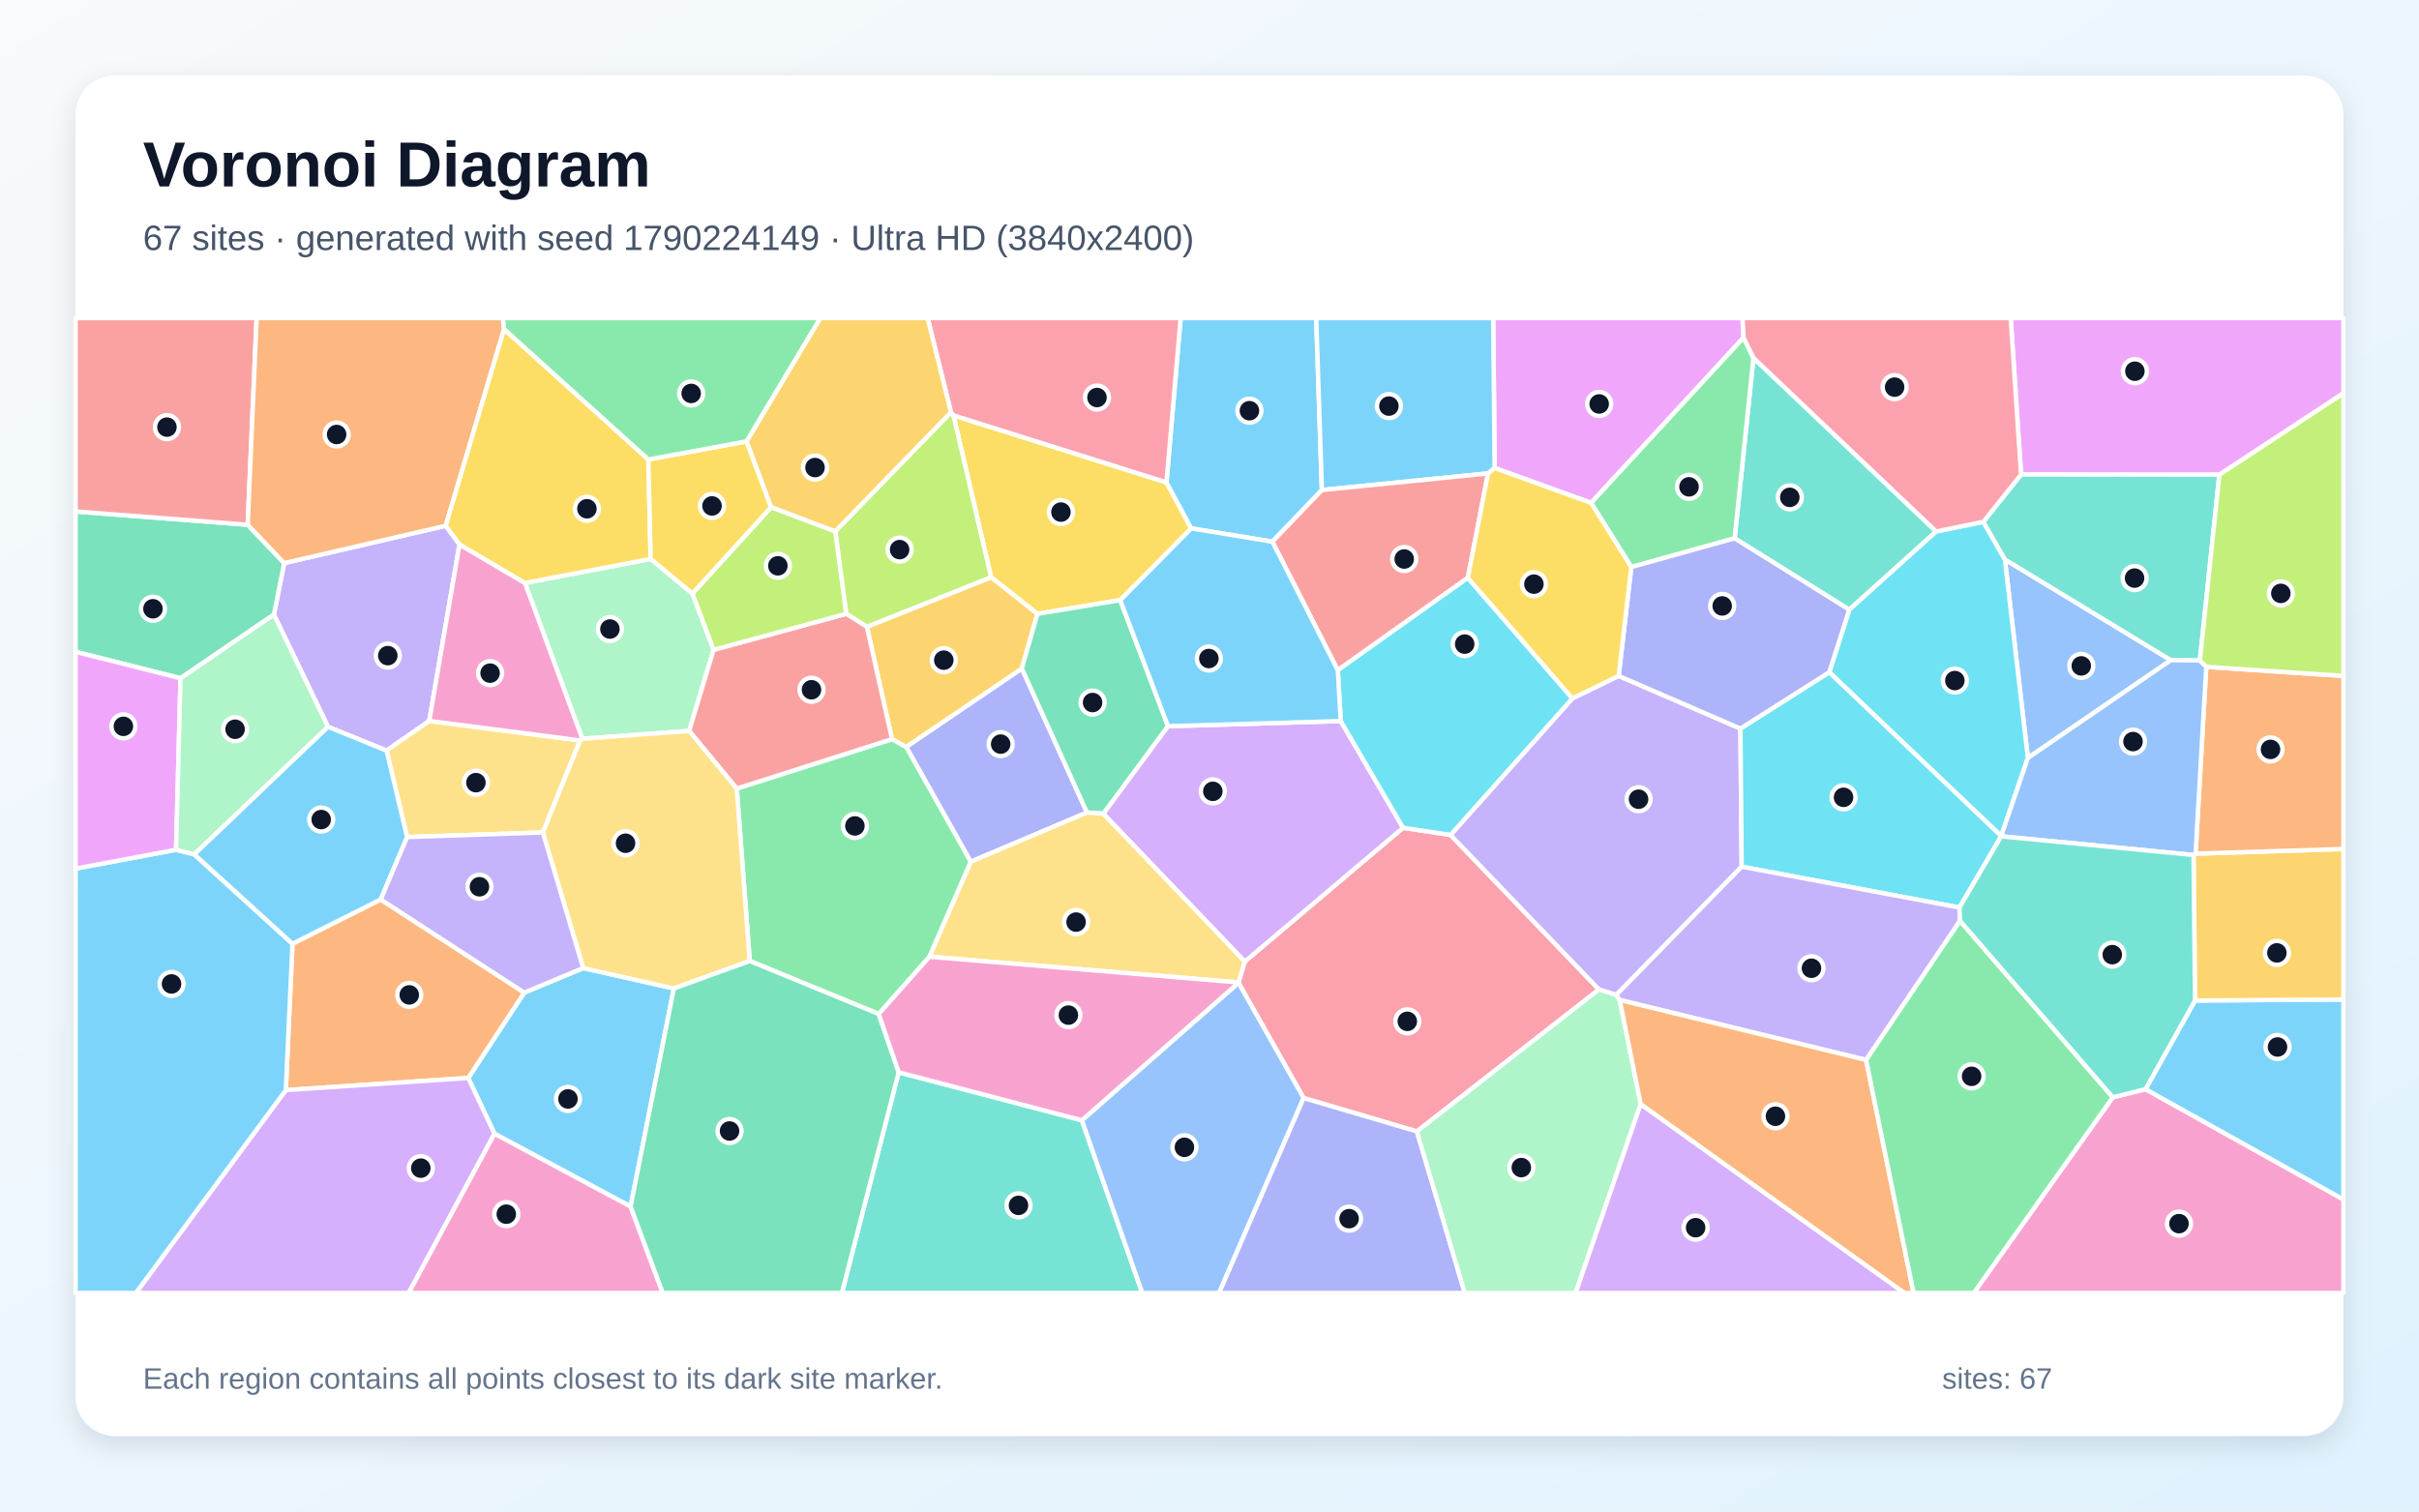
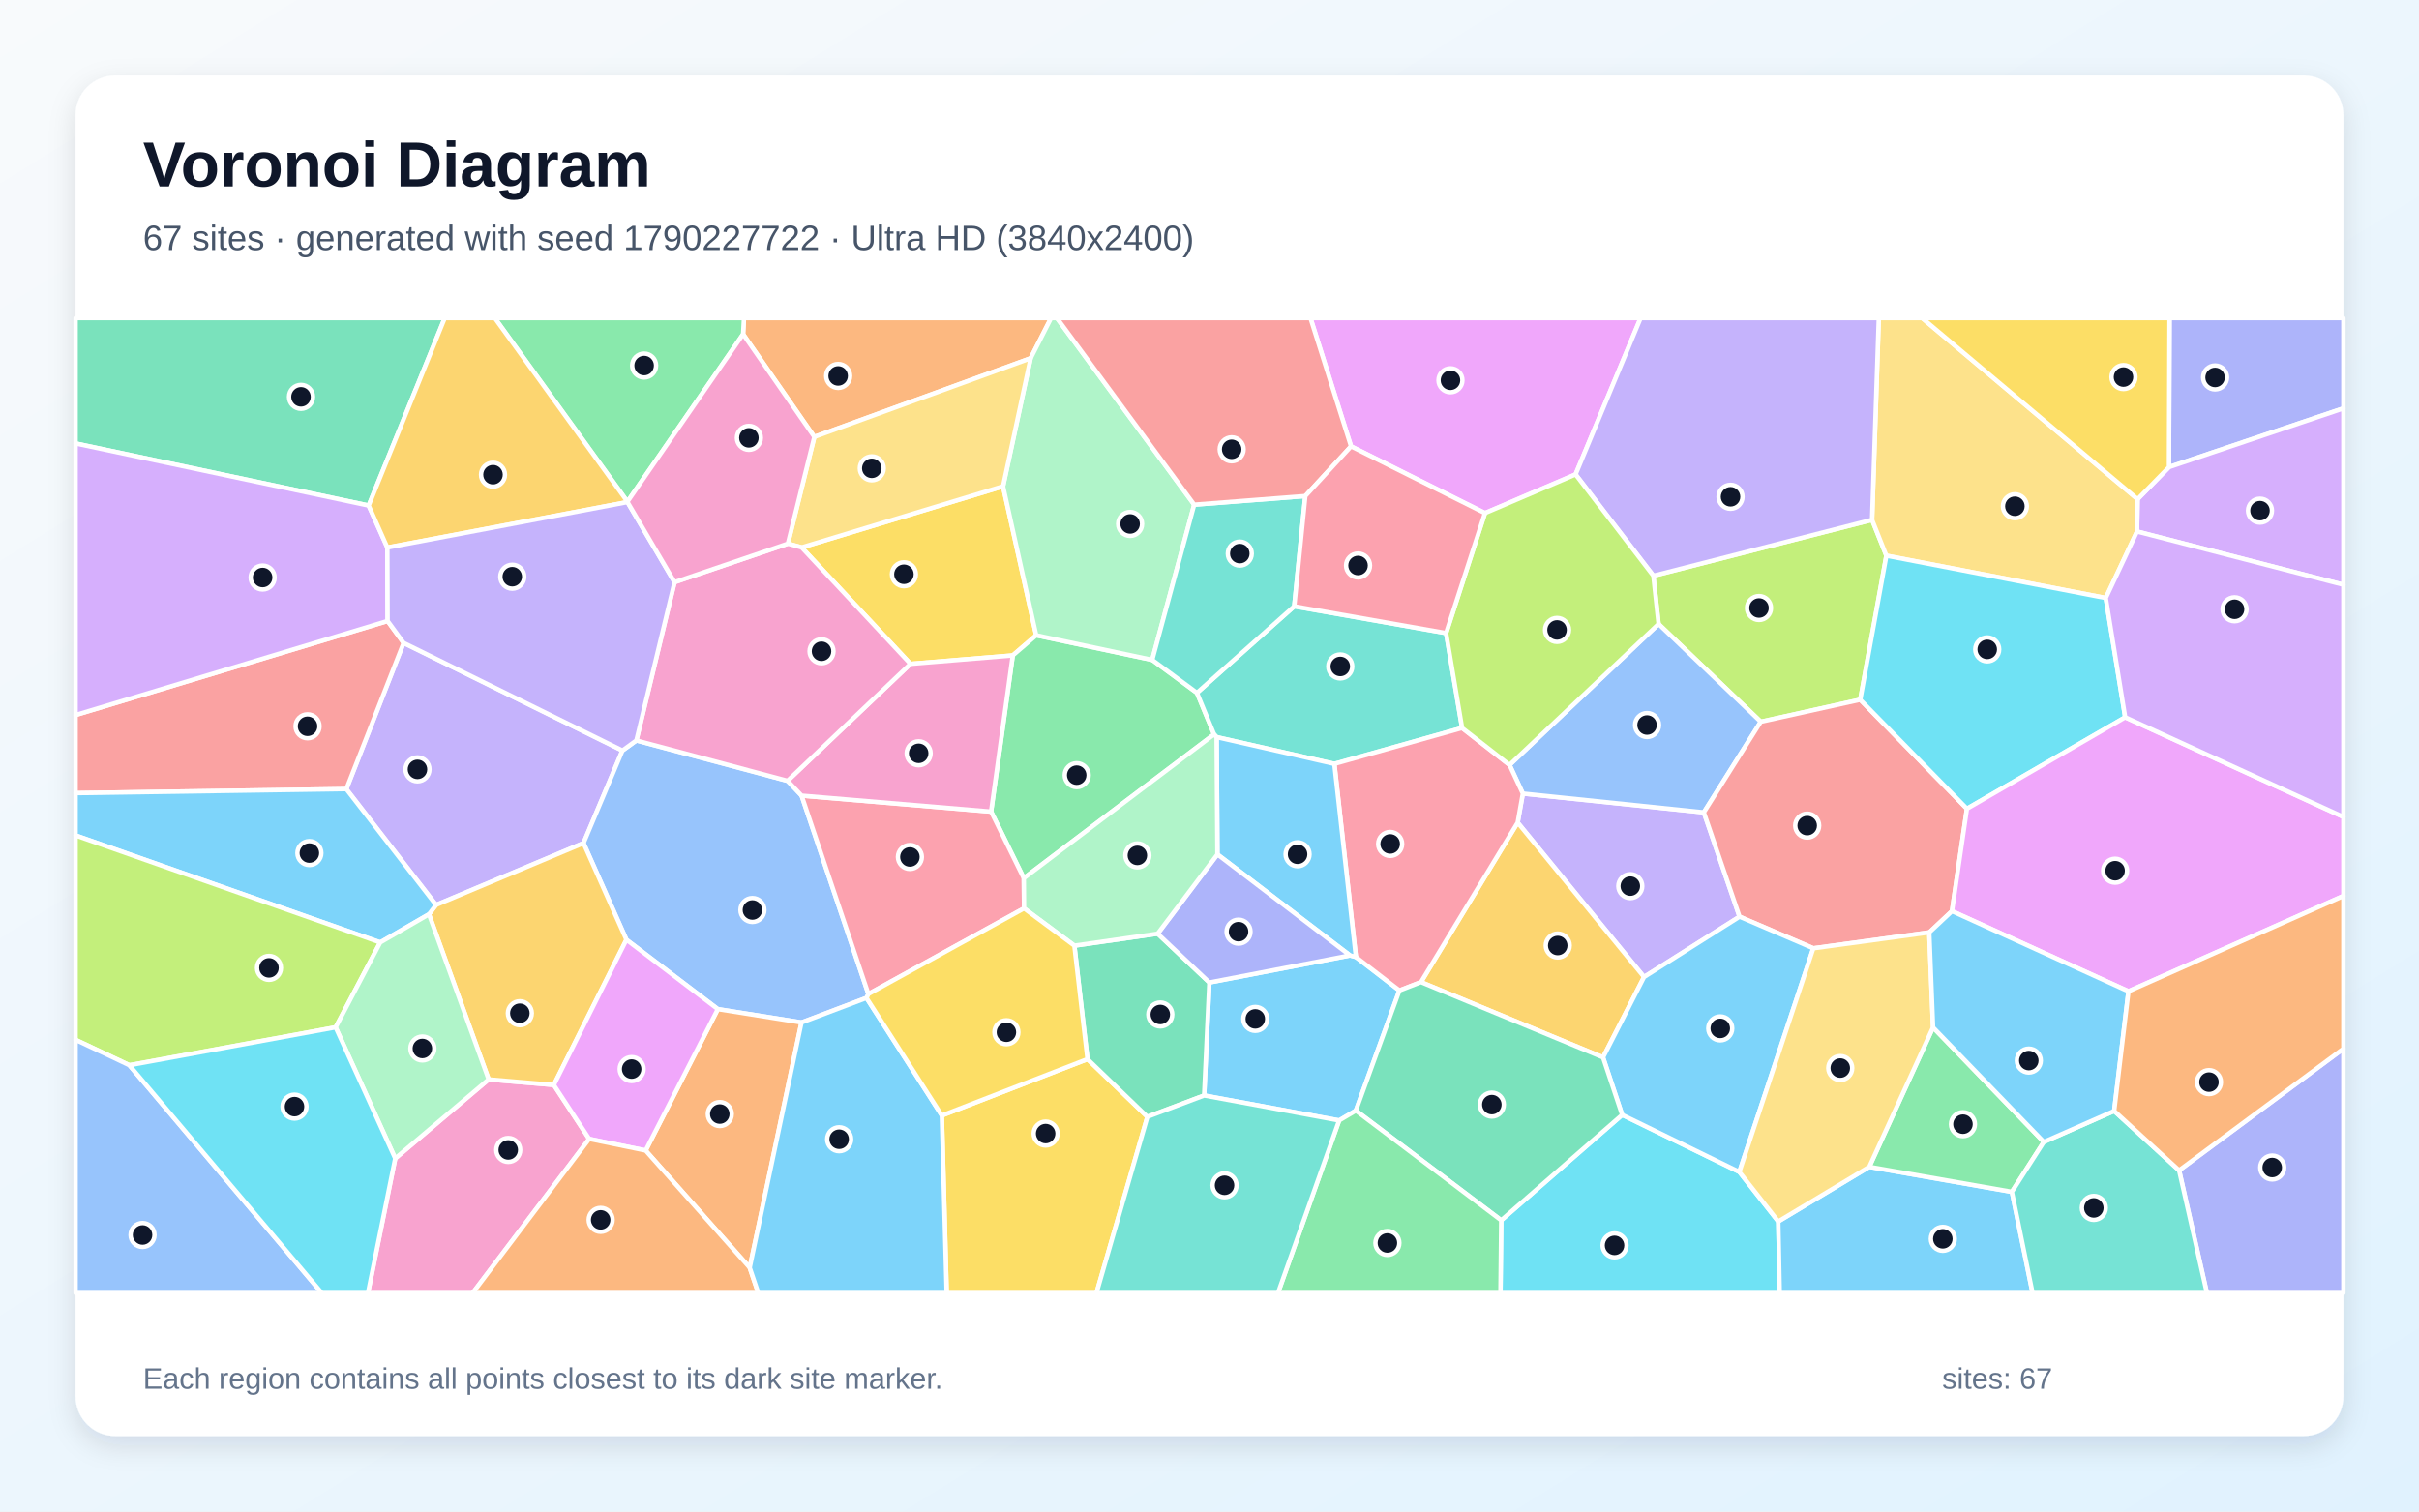
<svg xmlns="http://www.w3.org/2000/svg" width="3840" height="2400" viewBox="0 0 3840 2400" role="img" aria-labelledby="title description">
  <defs>
    <linearGradient id="background" x1="0" y1="0" x2="1" y2="1">
      <stop stop-color="#F8FAFC" />
      <stop offset="1" stop-color="#E0F2FE" />
    </linearGradient>
    <filter id="shadow" x="-5%" y="-5%" width="110%" height="110%">
      <feDropShadow dx="0" dy="15" stdDeviation="22" flood-color="#0F172A" flood-opacity=".12" />
    </filter>
  </defs>
  <rect width="3840" height="2400" fill="url(#background)" />
  <rect x="120" y="120" width="3600" height="2160" rx="63" fill="#FFFFFF" filter="url(#shadow)" />
  <g font-family="Arial, sans-serif">
    <text x="227" y="296" font-size="101" font-weight="700" fill="#0F172A">Voronoi Diagram</text>
-     <text x="227" y="397" font-size="56" fill="#475569">67 sites · generated with seed 1790224149 · Ultra HD (3840x2400)</text>
+     <text x="227" y="397" font-size="56" fill="#475569">67 sites · generated with seed 1790227722 · Ultra HD (3840x2400)</text>
  </g>
  <g stroke="#FFFFFF" stroke-width="7" stroke-linejoin="round">
-     <polygon points="1001.0,1915.8 785.0,1800.2 743.3,1711.6 832.2,1576.1 925.8,1537.1 1069.7,1569.5" fill="#38BDF8" fill-opacity="0.65" />
-     <polygon points="707.5,834.8 729.4,864.4 681.4,1144.7 613.6,1191.8 520.7,1154.1 434.8,975.9 451.1,894.1" fill="#A78BFA" fill-opacity="0.65" />
-     <polygon points="3353.9,1742.3 3405.8,1729.4 3720.0,1904.5 3720.0,2053.0 3133.1,2053.0" fill="#F472B6" fill-opacity="0.65" />
-     <polygon points="453.7,1730.9 464.3,1498.5 604.3,1428.2 832.2,1576.1 743.3,1711.6" fill="#FB923C" fill-opacity="0.65" />
-     <polygon points="1851.7,765.9 1891.1,839.0 1778.3,952.9 1646.8,974.7 1573.3,916.5 1513.5,659.5" fill="#FACC15" fill-opacity="0.65" />
-     <polygon points="1475.5,1519.1 1394.9,1610.0 1190.2,1525.9 1169.5,1252.1 1416.0,1173.6 1438.7,1185.8 1541.2,1368.2" fill="#4ADE80" fill-opacity="0.65" />
-     <polygon points="3073.6,843.9 2935.6,968.1 2753.6,854.7 2783.5,568.3" fill="#2DD4BF" fill-opacity="0.65" />
-     <polygon points="3446.1,1048.2 3219.1,1203.5 3182.6,888.3" fill="#60A5FA" fill-opacity="0.65" />
-     <polygon points="2767.8,536.1 2525.7,798.5 2372.7,743.1 2370.3,505.0 2766.1,505.0" fill="#E879F9" fill-opacity="0.65" />
-     <polygon points="393.2,833.2 451.1,894.1 434.8,975.9 286.6,1076.9 120.0,1035.0 120.0,812.1" fill="#34D399" fill-opacity="0.65" />
-     <polygon points="393.2,833.2 120.0,812.1 120.0,505.0 407.4,505.0" fill="#F87171" fill-opacity="0.65" />
-     <polygon points="1725.5,1290.1 1541.2,1368.2 1438.7,1185.8 1622.1,1061.4" fill="#818CF8" fill-opacity="0.65" />
-     <polygon points="1622.1,1061.4 1438.7,1185.8 1416.0,1173.6 1376.1,995.2 1573.3,916.5 1646.8,974.7" fill="#FBBF24" fill-opacity="0.65" />
-     <polygon points="1509.6,654.5 1513.5,659.5 1573.3,916.5 1376.1,995.2 1343.3,974.6 1325.9,843.7" fill="#A3E635" fill-opacity="0.65" />
-     <polygon points="453.7,1730.9 743.3,1711.6 785.0,1800.2 648.8,2053.0 215.6,2053.0" fill="#C084FC" fill-opacity="0.65" />
-     <polygon points="2249.2,1796.5 2069.4,1743.5 1966.0,1560.5 1966.0,1559.9 1976.0,1526.8 2227.3,1314.3 2302.6,1325.7 2538.3,1571.1" fill="#FB7185" fill-opacity="0.65" />
-     <polygon points="3148.5,828.5 3182.6,888.3 3219.1,1203.5 3176.7,1327.5 2903.8,1067.4 2935.6,968.1 3073.6,843.9" fill="#22D3EE" fill-opacity="0.65" />
-     <polygon points="1032.9,887.5 1099.2,942.4 1132.8,1031.8 1094.0,1160.6 924.4,1173.0 833.3,925.6" fill="#86EFAC" fill-opacity="0.65" />
-     <polygon points="920.9,1175.7 861.7,1321.8 646.3,1329.1 613.6,1191.8 681.4,1144.7" fill="#FCD34D" fill-opacity="0.65" />
-     <polygon points="2098.4,778.1 2019.8,860.1 1891.1,839.0 1851.7,765.9 1874.2,505.0 2089.4,505.0" fill="#38BDF8" fill-opacity="0.65" />
-     <polygon points="3405.8,1729.4 3484.5,1588.6 3720.0,1587.0 3720.0,1904.5" fill="#38BDF8" fill-opacity="0.65" />
-     <polygon points="2496.1,1108.9 2569.5,1073.2 2762.8,1156.8 2764.8,1376.1 2565.7,1579.8 2538.3,1571.1 2302.6,1325.7" fill="#A78BFA" fill-opacity="0.65" />
-     <polygon points="833.3,925.6 924.4,1173.0 920.9,1175.7 681.4,1144.7 729.4,864.4" fill="#F472B6" fill-opacity="0.65" />
-     <polygon points="800.2,522.5 707.5,834.8 451.1,894.1 393.2,833.2 407.4,505.0 798.2,505.0" fill="#FB923C" fill-opacity="0.65" />
-     <polygon points="1029.2,729.6 1032.9,887.5 833.3,925.6 729.4,864.4 707.5,834.8 800.2,522.5" fill="#FACC15" fill-opacity="0.65" />
-     <polygon points="2589.6,900.4 2525.7,798.5 2767.8,536.1 2783.5,568.3 2753.6,854.7" fill="#4ADE80" fill-opacity="0.65" />
-     <polygon points="1426.6,1702.6 1717.4,1778.8 1813.3,2053.0 1336.4,2053.0" fill="#2DD4BF" fill-opacity="0.65" />
-     <polygon points="1717.4,1778.8 1966.0,1560.5 2069.4,1743.5 1935.2,2053.0 1813.3,2053.0" fill="#60A5FA" fill-opacity="0.65" />
-     <polygon points="3523.1,753.8 3208.3,753.4 3191.8,505.0 3720.0,505.0 3720.0,624.5" fill="#E879F9" fill-opacity="0.65" />
-     <polygon points="1854.2,1153.1 1751.5,1292.1 1725.5,1290.1 1622.1,1061.4 1646.8,974.7 1778.3,952.9" fill="#34D399" fill-opacity="0.65" />
-     <polygon points="1094.0,1160.6 1132.8,1031.8 1343.3,974.6 1376.1,995.2 1416.0,1173.6 1169.5,1252.1" fill="#F87171" fill-opacity="0.65" />
-     <polygon points="2069.4,1743.5 2249.2,1796.5 2325.3,2053.0 1935.2,2053.0" fill="#818CF8" fill-opacity="0.65" />
-     <polygon points="3484.5,1588.6 3482.1,1357.6 3485.3,1355.4 3720.0,1348.0 3720.0,1587.0" fill="#FBBF24" fill-opacity="0.65" />
-     <polygon points="1224.1,805.2 1325.9,843.7 1343.3,974.6 1132.8,1031.8 1099.2,942.4" fill="#A3E635" fill-opacity="0.65" />
-     <polygon points="2128.3,1144.9 2227.3,1314.3 1976.0,1526.8 1751.5,1292.1 1854.2,1153.1" fill="#C084FC" fill-opacity="0.65" />
-     <polygon points="1851.7,765.9 1513.5,659.5 1509.6,654.5 1472.5,505.0 1874.2,505.0" fill="#FB7185" fill-opacity="0.65" />
-     <polygon points="3176.7,1327.9 3110.5,1441.0 2764.8,1376.1 2762.8,1156.8 2903.8,1067.4 3176.7,1327.5" fill="#22D3EE" fill-opacity="0.65" />
-     <polygon points="2249.2,1796.5 2538.3,1571.1 2565.7,1579.8 2571.2,1587.8 2604.5,1753.1 2501.2,2053.0 2325.3,2053.0" fill="#86EFAC" fill-opacity="0.65" />
-     <polygon points="861.7,1321.8 920.9,1175.7 924.4,1173.0 1094.0,1160.6 1169.5,1252.1 1190.2,1525.9 1069.7,1569.5 925.8,1537.1" fill="#FCD34D" fill-opacity="0.65" />
-     <polygon points="2372.7,743.1 2362.2,751.7 2098.4,778.1 2089.4,505.0 2370.3,505.0" fill="#38BDF8" fill-opacity="0.65" />
-     <polygon points="120.0,1379.1 279.5,1349.3 308.4,1356.6 464.3,1498.5 453.7,1730.9 215.6,2053.0 120.0,2053.0" fill="#38BDF8" fill-opacity="0.65" />
-     <polygon points="3111.4,1462.2 2962.3,1683.0 2571.2,1587.8 2565.7,1579.8 2764.8,1376.1 3110.5,1441.0" fill="#A78BFA" fill-opacity="0.65" />
-     <polygon points="785.0,1800.2 1001.0,1915.8 1052.1,2053.0 648.8,2053.0" fill="#F472B6" fill-opacity="0.65" />
-     <polygon points="3485.3,1355.4 3502.3,1058.8 3720.0,1073.2 3720.0,1348.0" fill="#FB923C" fill-opacity="0.65" />
-     <polygon points="1185.2,700.8 1224.1,805.2 1099.2,942.4 1032.9,887.5 1029.2,729.6" fill="#FACC15" fill-opacity="0.65" />
-     <polygon points="1185.2,700.8 1029.2,729.6 800.2,522.5 798.2,505.0 1302.4,505.0" fill="#4ADE80" fill-opacity="0.65" />
-     <polygon points="3492.2,1048.7 3446.1,1048.2 3182.6,888.3 3148.5,828.5 3208.3,753.4 3523.1,753.8" fill="#2DD4BF" fill-opacity="0.65" />
-     <polygon points="3492.2,1048.7 3502.3,1058.8 3485.3,1355.4 3482.1,1357.6 3176.7,1327.9 3176.7,1327.5 3219.1,1203.5 3446.1,1048.2" fill="#60A5FA" fill-opacity="0.65" />
-     <polygon points="286.6,1076.9 279.5,1349.3 120.0,1379.1 120.0,1035.0" fill="#E879F9" fill-opacity="0.65" />
-     <polygon points="1001.0,1915.8 1069.7,1569.5 1190.2,1525.9 1394.9,1610.0 1426.6,1702.6 1336.4,2053.0 1052.1,2053.0" fill="#34D399" fill-opacity="0.65" />
-     <polygon points="2330.1,917.5 2123.7,1064.2 2019.8,860.1 2098.4,778.1 2362.2,751.7" fill="#F87171" fill-opacity="0.65" />
-     <polygon points="2903.8,1067.4 2762.8,1156.8 2569.5,1073.2 2589.6,900.4 2753.6,854.7 2935.6,968.1" fill="#818CF8" fill-opacity="0.65" />
-     <polygon points="1509.6,654.5 1325.9,843.7 1224.1,805.2 1185.2,700.8 1302.4,505.0 1472.5,505.0" fill="#FBBF24" fill-opacity="0.65" />
-     <polygon points="3502.3,1058.8 3492.2,1048.7 3523.1,753.8 3720.0,624.5 3720.0,1073.2" fill="#A3E635" fill-opacity="0.65" />
-     <polygon points="2604.5,1753.1 3023.3,2053.0 2501.2,2053.0" fill="#C084FC" fill-opacity="0.65" />
-     <polygon points="3208.3,753.4 3148.5,828.5 3073.6,843.9 2783.5,568.3 2767.8,536.1 2766.1,505.0 3191.8,505.0" fill="#FB7185" fill-opacity="0.65" />
-     <polygon points="2496.1,1108.9 2302.6,1325.7 2227.3,1314.3 2128.3,1144.9 2123.7,1064.2 2330.1,917.5" fill="#22D3EE" fill-opacity="0.65" />
-     <polygon points="286.6,1076.9 434.8,975.9 520.7,1154.1 308.4,1356.6 279.5,1349.3" fill="#86EFAC" fill-opacity="0.65" />
-     <polygon points="1475.5,1519.1 1541.2,1368.2 1725.5,1290.1 1751.5,1292.1 1976.0,1526.8 1966.0,1559.9" fill="#FCD34D" fill-opacity="0.65" />
-     <polygon points="2123.7,1064.2 2128.3,1144.9 1854.2,1153.1 1778.3,952.9 1891.1,839.0 2019.8,860.1" fill="#38BDF8" fill-opacity="0.65" />
-     <polygon points="308.4,1356.6 520.7,1154.1 613.6,1191.8 646.3,1329.1 604.3,1428.2 464.3,1498.5" fill="#38BDF8" fill-opacity="0.65" />
-     <polygon points="646.3,1329.1 861.7,1321.8 925.8,1537.1 832.2,1576.1 604.3,1428.2" fill="#A78BFA" fill-opacity="0.65" />
-     <polygon points="1717.4,1778.8 1426.6,1702.6 1394.9,1610.0 1475.5,1519.1 1966.0,1559.9 1966.0,1560.5" fill="#F472B6" fill-opacity="0.65" />
-     <polygon points="2604.5,1753.1 2571.2,1587.8 2962.3,1683.0 3037.7,2053.0 3023.3,2053.0" fill="#FB923C" fill-opacity="0.65" />
-     <polygon points="2589.6,900.4 2569.5,1073.2 2496.1,1108.9 2330.1,917.5 2362.2,751.7 2372.7,743.1 2525.7,798.5" fill="#FACC15" fill-opacity="0.65" />
-     <polygon points="2962.3,1683.0 3111.4,1462.2 3353.9,1742.3 3133.1,2053.0 3037.7,2053.0" fill="#4ADE80" fill-opacity="0.65" />
-     <polygon points="3482.1,1357.6 3484.5,1588.6 3405.8,1729.4 3353.9,1742.3 3111.4,1462.2 3110.5,1441.0 3176.7,1327.9" fill="#2DD4BF" fill-opacity="0.65" />
+     <polygon points="2125.8,1779.1 1911.5,1739.4 1919.8,1560.0 2143.0,1517.0 2152.4,1519.5 2221.5,1572.7 2152.3,1763.4" fill="#38BDF8" fill-opacity="0.65" />
+     <polygon points="988.1,1191.7 926.3,1338.7 692.2,1436.9 549.8,1252.9 640.7,1020.8" fill="#A78BFA" fill-opacity="0.65" />
+     <polygon points="627.4,1839.4 775.7,1713.9 879.2,1722.7 935.3,1808.4 750.3,2053.0 584.1,2053.0" fill="#F472B6" fill-opacity="0.65" />
+     <polygon points="1636.1,568.8 1292.7,693.7 1179.6,530.6 1181.0,505.0 1668.5,505.0" fill="#FB923C" fill-opacity="0.65" />
+     <polygon points="1272.5,869.2 1592.3,772.2 1644.9,1008.7 1607.7,1040.7 1445.3,1054.1" fill="#FACC15" fill-opacity="0.65" />
+     <polygon points="1625.2,1394.4 1573.3,1288.7 1607.7,1040.7 1644.9,1008.7 1829.1,1047.8 1900.1,1100.1 1927.3,1166.0" fill="#4ADE80" fill-opacity="0.65" />
+     <polygon points="2295.6,1005.2 2321.0,1155.9 2118.2,1212.9 1931.3,1170.4 1927.3,1166.0 1900.1,1100.1 2054.5,962.7" fill="#2DD4BF" fill-opacity="0.65" />
+     <polygon points="1375.5,1584.5 1272.3,1623.5 1139.5,1602.3 994.4,1492.1 926.3,1338.7 988.1,1191.7 1010.2,1175.7 1250.2,1239.8 1272.5,1263.3 1378.5,1578.3" fill="#60A5FA" fill-opacity="0.65" />
+     <polygon points="2501.1,753.3 2357.3,814.7 2144.7,708.7 2080.3,505.0 2604.4,505.0" fill="#E879F9" fill-opacity="0.65" />
+     <polygon points="585.2,802.7 120.0,704.1 120.0,505.0 706.0,505.0" fill="#34D399" fill-opacity="0.65" />
+     <polygon points="120.0,1259.3 120.0,1135.3 615.3,986.0 640.7,1020.8 549.8,1252.9" fill="#F87171" fill-opacity="0.65" />
+     <polygon points="3443.1,741.7 3444.0,505.0 3720.0,505.0 3720.0,648.4" fill="#818CF8" fill-opacity="0.65" />
+     <polygon points="994.4,1492.1 879.2,1722.7 775.7,1713.9 680.9,1451.7 692.2,1436.9 926.3,1338.7" fill="#FBBF24" fill-opacity="0.65" />
+     <polygon points="2624.6,914.2 2971.8,825.4 2994.5,882.3 2953.0,1111.0 2795.1,1146.0 2632.9,990.8" fill="#A3E635" fill-opacity="0.65" />
+     <polygon points="3392.4,843.9 3393.3,792.6 3443.1,741.7 3720.0,648.4 3720.0,928.5" fill="#C084FC" fill-opacity="0.65" />
+     <polygon points="1625.6,1442.3 1378.5,1578.3 1272.5,1263.3 1573.3,1288.7 1625.2,1394.4" fill="#FB7185" fill-opacity="0.65" />
+     <polygon points="2383.1,1937.6 2575.1,1770.2 2761.1,1860.8 2822.9,1939.4 2825.2,2053.0 2381.9,2053.0" fill="#22D3EE" fill-opacity="0.65" />
+     <polygon points="1895.7,801.3 1829.1,1047.8 1644.9,1008.7 1592.3,772.2 1636.1,568.8 1668.5,505.0 1677.8,505.0" fill="#86EFAC" fill-opacity="0.65" />
+     <polygon points="3393.3,792.6 3392.4,843.9 3342.8,949.5 2994.5,882.3 2971.8,825.4 2982.5,505.0 3051.3,505.0" fill="#FCD34D" fill-opacity="0.65" />
+     <polygon points="2822.9,1939.4 2967.4,1852.7 3193.7,1892.4 3226.6,2053.0 2825.2,2053.0" fill="#38BDF8" fill-opacity="0.65" />
+     <polygon points="680.9,1451.7 603.6,1496.4 120.0,1326.5 120.0,1259.3 549.8,1252.9 692.2,1436.9" fill="#38BDF8" fill-opacity="0.65" />
+     <polygon points="2761.4,1455.5 2609.8,1551.3 2409.2,1306.1 2417.4,1260.0 2704.7,1289.9" fill="#A78BFA" fill-opacity="0.65" />
+     <polygon points="1272.5,1263.3 1250.2,1239.8 1445.3,1054.1 1607.7,1040.7 1573.3,1288.7" fill="#F472B6" fill-opacity="0.65" />
+     <polygon points="1190.1,2012.8 1024.9,1826.8 1139.5,1602.3 1272.3,1623.5" fill="#FB923C" fill-opacity="0.65" />
+     <polygon points="1495.1,1771.2 1726.3,1681.7 1821.4,1773.3 1740.6,2053.0 1502.8,2053.0" fill="#FACC15" fill-opacity="0.65" />
+     <polygon points="1179.6,530.6 996.0,796.6 785.5,505.0 1181.0,505.0" fill="#4ADE80" fill-opacity="0.65" />
+     <polygon points="1895.7,801.3 2072.1,787.6 2054.5,962.7 1900.1,1100.1 1829.1,1047.8" fill="#2DD4BF" fill-opacity="0.65" />
+     <polygon points="2704.7,1289.9 2417.4,1260.0 2396.3,1214.6 2632.9,990.8 2795.1,1146.0" fill="#60A5FA" fill-opacity="0.65" />
+     <polygon points="1024.9,1826.8 935.3,1808.4 879.2,1722.7 994.4,1492.1 1139.5,1602.3" fill="#E879F9" fill-opacity="0.65" />
+     <polygon points="1821.4,1773.3 1726.3,1681.7 1705.5,1501.5 1837.7,1482.5 1919.8,1560.0 1911.5,1739.4" fill="#34D399" fill-opacity="0.65" />
+     <polygon points="3122.4,1284.1 3098.6,1446.7 3062.6,1480.5 2878.5,1505.7 2761.4,1455.5 2704.7,1289.9 2795.1,1146.0 2953.0,1111.0" fill="#F87171" fill-opacity="0.65" />
+     <polygon points="3459.2,1858.3 3720.0,1665.1 3720.0,2053.0 3503.3,2053.0" fill="#818CF8" fill-opacity="0.65" />
+     <polygon points="2255.7,1559.4 2409.2,1306.1 2609.8,1551.3 2544.7,1679.0" fill="#FBBF24" fill-opacity="0.65" />
+     <polygon points="205.4,1691.4 120.0,1651.0 120.0,1326.5 603.6,1496.4 532.8,1631.2" fill="#A3E635" fill-opacity="0.65" />
+     <polygon points="585.2,802.7 614.9,869.4 615.3,986.0 120.0,1135.3 120.0,704.1" fill="#C084FC" fill-opacity="0.65" />
+     <polygon points="2396.3,1214.6 2417.4,1260.0 2409.2,1306.1 2255.7,1559.4 2221.5,1572.7 2152.4,1519.5 2118.2,1212.9 2321.0,1155.9" fill="#FB7185" fill-opacity="0.65" />
+     <polygon points="3373.6,1138.9 3122.4,1284.1 2953.0,1111.0 2994.5,882.3 3342.8,949.5" fill="#22D3EE" fill-opacity="0.65" />
+     <polygon points="532.8,1631.2 603.6,1496.4 680.9,1451.7 775.7,1713.9 627.4,1839.4" fill="#86EFAC" fill-opacity="0.65" />
+     <polygon points="1592.3,772.2 1272.5,869.2 1250.7,863.2 1292.7,693.7 1636.1,568.8" fill="#FCD34D" fill-opacity="0.65" />
+     <polygon points="2152.4,1519.5 2143.0,1517.0 1932.6,1356.6 1931.3,1170.4 2118.2,1212.9" fill="#38BDF8" fill-opacity="0.65" />
+     <polygon points="2878.5,1505.7 2761.1,1860.8 2575.1,1770.2 2544.7,1679.0 2609.8,1551.3 2761.4,1455.5" fill="#38BDF8" fill-opacity="0.65" />
+     <polygon points="2971.8,825.4 2624.6,914.2 2501.1,753.3 2604.4,505.0 2982.5,505.0" fill="#A78BFA" fill-opacity="0.65" />
+     <polygon points="1250.2,1239.8 1010.2,1175.7 1070.8,924.4 1250.7,863.2 1272.5,869.2 1445.3,1054.1" fill="#F472B6" fill-opacity="0.65" />
+     <polygon points="935.3,1808.4 1024.9,1826.8 1190.1,2012.8 1203.7,2053.0 750.3,2053.0" fill="#FB923C" fill-opacity="0.65" />
+     <polygon points="3393.3,792.6 3051.3,505.0 3444.0,505.0 3443.1,741.7" fill="#FACC15" fill-opacity="0.65" />
+     <polygon points="3068.6,1631.3 3244.4,1813.2 3193.7,1892.4 2967.4,1852.7" fill="#4ADE80" fill-opacity="0.65" />
+     <polygon points="3193.7,1892.4 3244.4,1813.2 3356.1,1764.0 3459.2,1858.3 3503.3,2053.0 3226.6,2053.0" fill="#2DD4BF" fill-opacity="0.65" />
+     <polygon points="120.0,1651.0 205.4,1691.4 510.9,2053.0 120.0,2053.0" fill="#60A5FA" fill-opacity="0.65" />
+     <polygon points="3378.8,1574.0 3098.6,1446.7 3122.4,1284.1 3373.6,1138.9 3720.0,1297.1 3720.0,1422.6" fill="#E879F9" fill-opacity="0.65" />
+     <polygon points="2152.3,1763.4 2221.5,1572.7 2255.7,1559.4 2544.7,1679.0 2575.1,1770.2 2383.1,1937.6" fill="#34D399" fill-opacity="0.65" />
+     <polygon points="2144.7,708.7 2072.1,787.6 1895.7,801.3 1677.8,505.0 2080.3,505.0" fill="#F87171" fill-opacity="0.65" />
+     <polygon points="1932.6,1356.6 2143.0,1517.0 1919.8,1560.0 1837.7,1482.5" fill="#818CF8" fill-opacity="0.65" />
+     <polygon points="996.0,796.6 996.1,797.2 614.9,869.4 585.2,802.7 706.0,505.0 785.5,505.0" fill="#FBBF24" fill-opacity="0.65" />
+     <polygon points="2624.6,914.2 2632.9,990.8 2396.3,1214.6 2321.0,1155.9 2295.6,1005.2 2357.3,814.7 2501.1,753.3" fill="#A3E635" fill-opacity="0.65" />
+     <polygon points="3373.6,1138.9 3342.8,949.5 3392.4,843.9 3720.0,928.5 3720.0,1297.1" fill="#C084FC" fill-opacity="0.65" />
+     <polygon points="2072.1,787.6 2144.7,708.7 2357.3,814.7 2295.6,1005.2 2054.5,962.7" fill="#FB7185" fill-opacity="0.65" />
+     <polygon points="205.4,1691.4 532.8,1631.2 627.4,1839.4 584.1,2053.0 510.9,2053.0" fill="#22D3EE" fill-opacity="0.65" />
+     <polygon points="1837.7,1482.5 1705.5,1501.5 1625.6,1442.3 1625.2,1394.4 1927.3,1166.0 1931.3,1170.4 1932.6,1356.6" fill="#86EFAC" fill-opacity="0.65" />
+     <polygon points="3068.6,1631.3 2967.4,1852.7 2822.9,1939.4 2761.1,1860.8 2878.5,1505.7 3062.6,1480.5" fill="#FCD34D" fill-opacity="0.65" />
+     <polygon points="1190.1,2012.8 1272.3,1623.5 1375.5,1584.5 1495.1,1771.2 1502.8,2053.0 1203.7,2053.0" fill="#38BDF8" fill-opacity="0.65" />
+     <polygon points="3378.8,1574.0 3356.1,1764.0 3244.4,1813.2 3068.6,1631.3 3062.6,1480.5 3098.6,1446.7" fill="#38BDF8" fill-opacity="0.65" />
+     <polygon points="996.1,797.2 1070.8,924.4 1010.2,1175.7 988.1,1191.7 640.7,1020.8 615.3,986.0 614.9,869.4" fill="#A78BFA" fill-opacity="0.65" />
+     <polygon points="1250.7,863.2 1070.8,924.4 996.1,797.2 996.0,796.6 1179.6,530.6 1292.7,693.7" fill="#F472B6" fill-opacity="0.65" />
+     <polygon points="3459.2,1858.3 3356.1,1764.0 3378.8,1574.0 3720.0,1422.6 3720.0,1665.1" fill="#FB923C" fill-opacity="0.65" />
+     <polygon points="1705.5,1501.5 1726.3,1681.7 1495.1,1771.2 1375.5,1584.5 1378.5,1578.3 1625.6,1442.3" fill="#FACC15" fill-opacity="0.65" />
+     <polygon points="2125.8,1779.1 2152.3,1763.4 2383.1,1937.6 2381.9,2053.0 2028.7,2053.0" fill="#4ADE80" fill-opacity="0.65" />
+     <polygon points="1821.4,1773.3 1911.5,1739.4 2125.8,1779.1 2028.7,2053.0 1740.6,2053.0" fill="#2DD4BF" fill-opacity="0.65" />
  </g>
  <g>
-     <circle cx="901.6" cy="1744.9" r="19" fill="#0F172A" stroke="#FFFFFF" stroke-width="7" />
-     <circle cx="615.6" cy="1041.0" r="19" fill="#0F172A" stroke="#FFFFFF" stroke-width="7" />
-     <circle cx="3459.0" cy="1942.9" r="19" fill="#0F172A" stroke="#FFFFFF" stroke-width="7" />
-     <circle cx="649.7" cy="1579.7" r="19" fill="#0F172A" stroke="#FFFFFF" stroke-width="7" />
-     <circle cx="1684.2" cy="813.1" r="19" fill="#0F172A" stroke="#FFFFFF" stroke-width="7" />
-     <circle cx="1357.1" cy="1311.4" r="19" fill="#0F172A" stroke="#FFFFFF" stroke-width="7" />
-     <circle cx="2841.2" cy="789.7" r="19" fill="#0F172A" stroke="#FFFFFF" stroke-width="7" />
-     <circle cx="3303.9" cy="1057.3" r="19" fill="#0F172A" stroke="#FFFFFF" stroke-width="7" />
-     <circle cx="2538.6" cy="641.4" r="19" fill="#0F172A" stroke="#FFFFFF" stroke-width="7" />
-     <circle cx="242.8" cy="966.6" r="19" fill="#0F172A" stroke="#FFFFFF" stroke-width="7" />
-     <circle cx="265.0" cy="678.2" r="19" fill="#0F172A" stroke="#FFFFFF" stroke-width="7" />
-     <circle cx="1588.5" cy="1181.5" r="19" fill="#0F172A" stroke="#FFFFFF" stroke-width="7" />
-     <circle cx="1498.2" cy="1048.2" r="19" fill="#0F172A" stroke="#FFFFFF" stroke-width="7" />
-     <circle cx="1428.1" cy="872.7" r="19" fill="#0F172A" stroke="#FFFFFF" stroke-width="7" />
-     <circle cx="668.0" cy="1854.8" r="19" fill="#0F172A" stroke="#FFFFFF" stroke-width="7" />
-     <circle cx="2234.0" cy="1621.7" r="19" fill="#0F172A" stroke="#FFFFFF" stroke-width="7" />
-     <circle cx="3103.2" cy="1080.6" r="19" fill="#0F172A" stroke="#FFFFFF" stroke-width="7" />
-     <circle cx="968.2" cy="998.8" r="19" fill="#0F172A" stroke="#FFFFFF" stroke-width="7" />
-     <circle cx="755.5" cy="1242.7" r="19" fill="#0F172A" stroke="#FFFFFF" stroke-width="7" />
-     <circle cx="1983.4" cy="652.1" r="19" fill="#0F172A" stroke="#FFFFFF" stroke-width="7" />
-     <circle cx="3615.4" cy="1662.4" r="19" fill="#0F172A" stroke="#FFFFFF" stroke-width="7" />
-     <circle cx="2601.1" cy="1269.0" r="19" fill="#0F172A" stroke="#FFFFFF" stroke-width="7" />
-     <circle cx="778.0" cy="1068.8" r="19" fill="#0F172A" stroke="#FFFFFF" stroke-width="7" />
-     <circle cx="534.4" cy="689.9" r="19" fill="#0F172A" stroke="#FFFFFF" stroke-width="7" />
-     <circle cx="931.7" cy="807.8" r="19" fill="#0F172A" stroke="#FFFFFF" stroke-width="7" />
-     <circle cx="2681.2" cy="773.0" r="19" fill="#0F172A" stroke="#FFFFFF" stroke-width="7" />
-     <circle cx="1616.8" cy="1913.9" r="19" fill="#0F172A" stroke="#FFFFFF" stroke-width="7" />
-     <circle cx="1880.2" cy="1821.7" r="19" fill="#0F172A" stroke="#FFFFFF" stroke-width="7" />
-     <circle cx="3389.0" cy="589.4" r="19" fill="#0F172A" stroke="#FFFFFF" stroke-width="7" />
-     <circle cx="1734.4" cy="1115.5" r="19" fill="#0F172A" stroke="#FFFFFF" stroke-width="7" />
-     <circle cx="1288.2" cy="1095.2" r="19" fill="#0F172A" stroke="#FFFFFF" stroke-width="7" />
-     <circle cx="2141.6" cy="1935.0" r="19" fill="#0F172A" stroke="#FFFFFF" stroke-width="7" />
-     <circle cx="3614.4" cy="1513.0" r="19" fill="#0F172A" stroke="#FFFFFF" stroke-width="7" />
-     <circle cx="1234.8" cy="898.4" r="19" fill="#0F172A" stroke="#FFFFFF" stroke-width="7" />
-     <circle cx="1925.3" cy="1256.5" r="19" fill="#0F172A" stroke="#FFFFFF" stroke-width="7" />
-     <circle cx="1741.4" cy="631.2" r="19" fill="#0F172A" stroke="#FFFFFF" stroke-width="7" />
-     <circle cx="2926.5" cy="1266.0" r="19" fill="#0F172A" stroke="#FFFFFF" stroke-width="7" />
-     <circle cx="2415.0" cy="1853.9" r="19" fill="#0F172A" stroke="#FFFFFF" stroke-width="7" />
-     <circle cx="993.0" cy="1338.9" r="19" fill="#0F172A" stroke="#FFFFFF" stroke-width="7" />
-     <circle cx="2204.8" cy="644.8" r="19" fill="#0F172A" stroke="#FFFFFF" stroke-width="7" />
-     <circle cx="272.3" cy="1562.3" r="19" fill="#0F172A" stroke="#FFFFFF" stroke-width="7" />
-     <circle cx="2875.6" cy="1537.4" r="19" fill="#0F172A" stroke="#FFFFFF" stroke-width="7" />
-     <circle cx="803.7" cy="1927.9" r="19" fill="#0F172A" stroke="#FFFFFF" stroke-width="7" />
-     <circle cx="3604.3" cy="1189.9" r="19" fill="#0F172A" stroke="#FFFFFF" stroke-width="7" />
-     <circle cx="1130.3" cy="803.3" r="19" fill="#0F172A" stroke="#FFFFFF" stroke-width="7" />
-     <circle cx="1097.2" cy="624.7" r="19" fill="#0F172A" stroke="#FFFFFF" stroke-width="7" />
-     <circle cx="3388.5" cy="917.9" r="19" fill="#0F172A" stroke="#FFFFFF" stroke-width="7" />
-     <circle cx="3386.0" cy="1177.5" r="19" fill="#0F172A" stroke="#FFFFFF" stroke-width="7" />
-     <circle cx="195.9" cy="1153.3" r="19" fill="#0F172A" stroke="#FFFFFF" stroke-width="7" />
-     <circle cx="1158.1" cy="1795.8" r="19" fill="#0F172A" stroke="#FFFFFF" stroke-width="7" />
-     <circle cx="2229.1" cy="887.6" r="19" fill="#0F172A" stroke="#FFFFFF" stroke-width="7" />
-     <circle cx="2733.9" cy="962.1" r="19" fill="#0F172A" stroke="#FFFFFF" stroke-width="7" />
-     <circle cx="1293.8" cy="742.4" r="19" fill="#0F172A" stroke="#FFFFFF" stroke-width="7" />
-     <circle cx="3620.7" cy="942.2" r="19" fill="#0F172A" stroke="#FFFFFF" stroke-width="7" />
-     <circle cx="2691.7" cy="1949.3" r="19" fill="#0F172A" stroke="#FFFFFF" stroke-width="7" />
-     <circle cx="3007.6" cy="614.7" r="19" fill="#0F172A" stroke="#FFFFFF" stroke-width="7" />
-     <circle cx="2325.1" cy="1022.7" r="19" fill="#0F172A" stroke="#FFFFFF" stroke-width="7" />
-     <circle cx="373.2" cy="1157.9" r="19" fill="#0F172A" stroke="#FFFFFF" stroke-width="7" />
-     <circle cx="1708.2" cy="1464.1" r="19" fill="#0F172A" stroke="#FFFFFF" stroke-width="7" />
-     <circle cx="1919.0" cy="1045.6" r="19" fill="#0F172A" stroke="#FFFFFF" stroke-width="7" />
-     <circle cx="509.9" cy="1301.3" r="19" fill="#0F172A" stroke="#FFFFFF" stroke-width="7" />
-     <circle cx="761.1" cy="1408.0" r="19" fill="#0F172A" stroke="#FFFFFF" stroke-width="7" />
-     <circle cx="1696.0" cy="1611.8" r="19" fill="#0F172A" stroke="#FFFFFF" stroke-width="7" />
-     <circle cx="2818.4" cy="1772.4" r="19" fill="#0F172A" stroke="#FFFFFF" stroke-width="7" />
-     <circle cx="2435.0" cy="927.5" r="19" fill="#0F172A" stroke="#FFFFFF" stroke-width="7" />
-     <circle cx="3129.8" cy="1709.0" r="19" fill="#0F172A" stroke="#FFFFFF" stroke-width="7" />
-     <circle cx="3353.1" cy="1515.8" r="19" fill="#0F172A" stroke="#FFFFFF" stroke-width="7" />
+     <circle cx="1992.7" cy="1617.8" r="19" fill="#0F172A" stroke="#FFFFFF" stroke-width="7" />
+     <circle cx="662.7" cy="1221.6" r="19" fill="#0F172A" stroke="#FFFFFF" stroke-width="7" />
+     <circle cx="806.8" cy="1825.9" r="19" fill="#0F172A" stroke="#FFFFFF" stroke-width="7" />
+     <circle cx="1330.5" cy="596.9" r="19" fill="#0F172A" stroke="#FFFFFF" stroke-width="7" />
+     <circle cx="1434.9" cy="911.8" r="19" fill="#0F172A" stroke="#FFFFFF" stroke-width="7" />
+     <circle cx="1709.2" cy="1230.8" r="19" fill="#0F172A" stroke="#FFFFFF" stroke-width="7" />
+     <circle cx="2127.6" cy="1058.2" r="19" fill="#0F172A" stroke="#FFFFFF" stroke-width="7" />
+     <circle cx="1194.4" cy="1444.9" r="19" fill="#0F172A" stroke="#FFFFFF" stroke-width="7" />
+     <circle cx="2302.5" cy="603.8" r="19" fill="#0F172A" stroke="#FFFFFF" stroke-width="7" />
+     <circle cx="477.8" cy="630.1" r="19" fill="#0F172A" stroke="#FFFFFF" stroke-width="7" />
+     <circle cx="488.2" cy="1153.2" r="19" fill="#0F172A" stroke="#FFFFFF" stroke-width="7" />
+     <circle cx="3516.3" cy="599.3" r="19" fill="#0F172A" stroke="#FFFFFF" stroke-width="7" />
+     <circle cx="825.2" cy="1608.8" r="19" fill="#0F172A" stroke="#FFFFFF" stroke-width="7" />
+     <circle cx="2792.3" cy="965.4" r="19" fill="#0F172A" stroke="#FFFFFF" stroke-width="7" />
+     <circle cx="3587.6" cy="810.8" r="19" fill="#0F172A" stroke="#FFFFFF" stroke-width="7" />
+     <circle cx="1444.4" cy="1360.7" r="19" fill="#0F172A" stroke="#FFFFFF" stroke-width="7" />
+     <circle cx="2563.0" cy="1977.4" r="19" fill="#0F172A" stroke="#FFFFFF" stroke-width="7" />
+     <circle cx="1794.0" cy="831.9" r="19" fill="#0F172A" stroke="#FFFFFF" stroke-width="7" />
+     <circle cx="3198.5" cy="803.8" r="19" fill="#0F172A" stroke="#FFFFFF" stroke-width="7" />
+     <circle cx="3084.1" cy="1967.0" r="19" fill="#0F172A" stroke="#FFFFFF" stroke-width="7" />
+     <circle cx="491.1" cy="1354.5" r="19" fill="#0F172A" stroke="#FFFFFF" stroke-width="7" />
+     <circle cx="2588.0" cy="1407.0" r="19" fill="#0F172A" stroke="#FFFFFF" stroke-width="7" />
+     <circle cx="1458.3" cy="1196.1" r="19" fill="#0F172A" stroke="#FFFFFF" stroke-width="7" />
+     <circle cx="1142.6" cy="1768.9" r="19" fill="#0F172A" stroke="#FFFFFF" stroke-width="7" />
+     <circle cx="1659.9" cy="1799.9" r="19" fill="#0F172A" stroke="#FFFFFF" stroke-width="7" />
+     <circle cx="1022.5" cy="580.4" r="19" fill="#0F172A" stroke="#FFFFFF" stroke-width="7" />
+     <circle cx="1968.1" cy="879.0" r="19" fill="#0F172A" stroke="#FFFFFF" stroke-width="7" />
+     <circle cx="2614.6" cy="1151.2" r="19" fill="#0F172A" stroke="#FFFFFF" stroke-width="7" />
+     <circle cx="1002.7" cy="1697.5" r="19" fill="#0F172A" stroke="#FFFFFF" stroke-width="7" />
+     <circle cx="1841.9" cy="1610.8" r="19" fill="#0F172A" stroke="#FFFFFF" stroke-width="7" />
+     <circle cx="2868.8" cy="1310.9" r="19" fill="#0F172A" stroke="#FFFFFF" stroke-width="7" />
+     <circle cx="3607.0" cy="1853.8" r="19" fill="#0F172A" stroke="#FFFFFF" stroke-width="7" />
+     <circle cx="2472.8" cy="1501.3" r="19" fill="#0F172A" stroke="#FFFFFF" stroke-width="7" />
+     <circle cx="427.0" cy="1536.8" r="19" fill="#0F172A" stroke="#FFFFFF" stroke-width="7" />
+     <circle cx="416.9" cy="917.0" r="19" fill="#0F172A" stroke="#FFFFFF" stroke-width="7" />
+     <circle cx="2206.8" cy="1340.0" r="19" fill="#0F172A" stroke="#FFFFFF" stroke-width="7" />
+     <circle cx="3154.6" cy="1031.1" r="19" fill="#0F172A" stroke="#FFFFFF" stroke-width="7" />
+     <circle cx="670.5" cy="1664.8" r="19" fill="#0F172A" stroke="#FFFFFF" stroke-width="7" />
+     <circle cx="1383.9" cy="743.6" r="19" fill="#0F172A" stroke="#FFFFFF" stroke-width="7" />
+     <circle cx="2059.8" cy="1356.4" r="19" fill="#0F172A" stroke="#FFFFFF" stroke-width="7" />
+     <circle cx="2730.8" cy="1632.9" r="19" fill="#0F172A" stroke="#FFFFFF" stroke-width="7" />
+     <circle cx="2747.1" cy="788.8" r="19" fill="#0F172A" stroke="#FFFFFF" stroke-width="7" />
+     <circle cx="1304.1" cy="1034.1" r="19" fill="#0F172A" stroke="#FFFFFF" stroke-width="7" />
+     <circle cx="953.5" cy="1936.9" r="19" fill="#0F172A" stroke="#FFFFFF" stroke-width="7" />
+     <circle cx="3370.9" cy="598.7" r="19" fill="#0F172A" stroke="#FFFFFF" stroke-width="7" />
+     <circle cx="3116.1" cy="1785.0" r="19" fill="#0F172A" stroke="#FFFFFF" stroke-width="7" />
+     <circle cx="3323.8" cy="1917.9" r="19" fill="#0F172A" stroke="#FFFFFF" stroke-width="7" />
+     <circle cx="226.3" cy="1960.9" r="19" fill="#0F172A" stroke="#FFFFFF" stroke-width="7" />
+     <circle cx="3357.6" cy="1382.5" r="19" fill="#0F172A" stroke="#FFFFFF" stroke-width="7" />
+     <circle cx="2368.2" cy="1753.9" r="19" fill="#0F172A" stroke="#FFFFFF" stroke-width="7" />
+     <circle cx="1955.2" cy="713.4" r="19" fill="#0F172A" stroke="#FFFFFF" stroke-width="7" />
+     <circle cx="1966.1" cy="1479.3" r="19" fill="#0F172A" stroke="#FFFFFF" stroke-width="7" />
+     <circle cx="782.6" cy="753.7" r="19" fill="#0F172A" stroke="#FFFFFF" stroke-width="7" />
+     <circle cx="2471.7" cy="1000.2" r="19" fill="#0F172A" stroke="#FFFFFF" stroke-width="7" />
+     <circle cx="3547.2" cy="967.4" r="19" fill="#0F172A" stroke="#FFFFFF" stroke-width="7" />
+     <circle cx="2155.8" cy="897.9" r="19" fill="#0F172A" stroke="#FFFFFF" stroke-width="7" />
+     <circle cx="467.5" cy="1757.1" r="19" fill="#0F172A" stroke="#FFFFFF" stroke-width="7" />
+     <circle cx="1805.5" cy="1358.2" r="19" fill="#0F172A" stroke="#FFFFFF" stroke-width="7" />
+     <circle cx="2921.3" cy="1695.9" r="19" fill="#0F172A" stroke="#FFFFFF" stroke-width="7" />
+     <circle cx="1332.1" cy="1808.9" r="19" fill="#0F172A" stroke="#FFFFFF" stroke-width="7" />
+     <circle cx="3220.6" cy="1684.0" r="19" fill="#0F172A" stroke="#FFFFFF" stroke-width="7" />
+     <circle cx="813.2" cy="915.7" r="19" fill="#0F172A" stroke="#FFFFFF" stroke-width="7" />
+     <circle cx="1188.8" cy="695.2" r="19" fill="#0F172A" stroke="#FFFFFF" stroke-width="7" />
+     <circle cx="3506.6" cy="1718.2" r="19" fill="#0F172A" stroke="#FFFFFF" stroke-width="7" />
+     <circle cx="1597.6" cy="1639.0" r="19" fill="#0F172A" stroke="#FFFFFF" stroke-width="7" />
+     <circle cx="2202.4" cy="1973.6" r="19" fill="#0F172A" stroke="#FFFFFF" stroke-width="7" />
+     <circle cx="1943.9" cy="1882.0" r="19" fill="#0F172A" stroke="#FFFFFF" stroke-width="7" />
  </g>
  <g font-family="Arial, sans-serif" font-size="47" fill="#64748B">
    <text x="227" y="2205">Each region contains all points closest to its dark site marker.</text>
    <text x="3083" y="2205">sites: 67</text>
  </g>
</svg>
